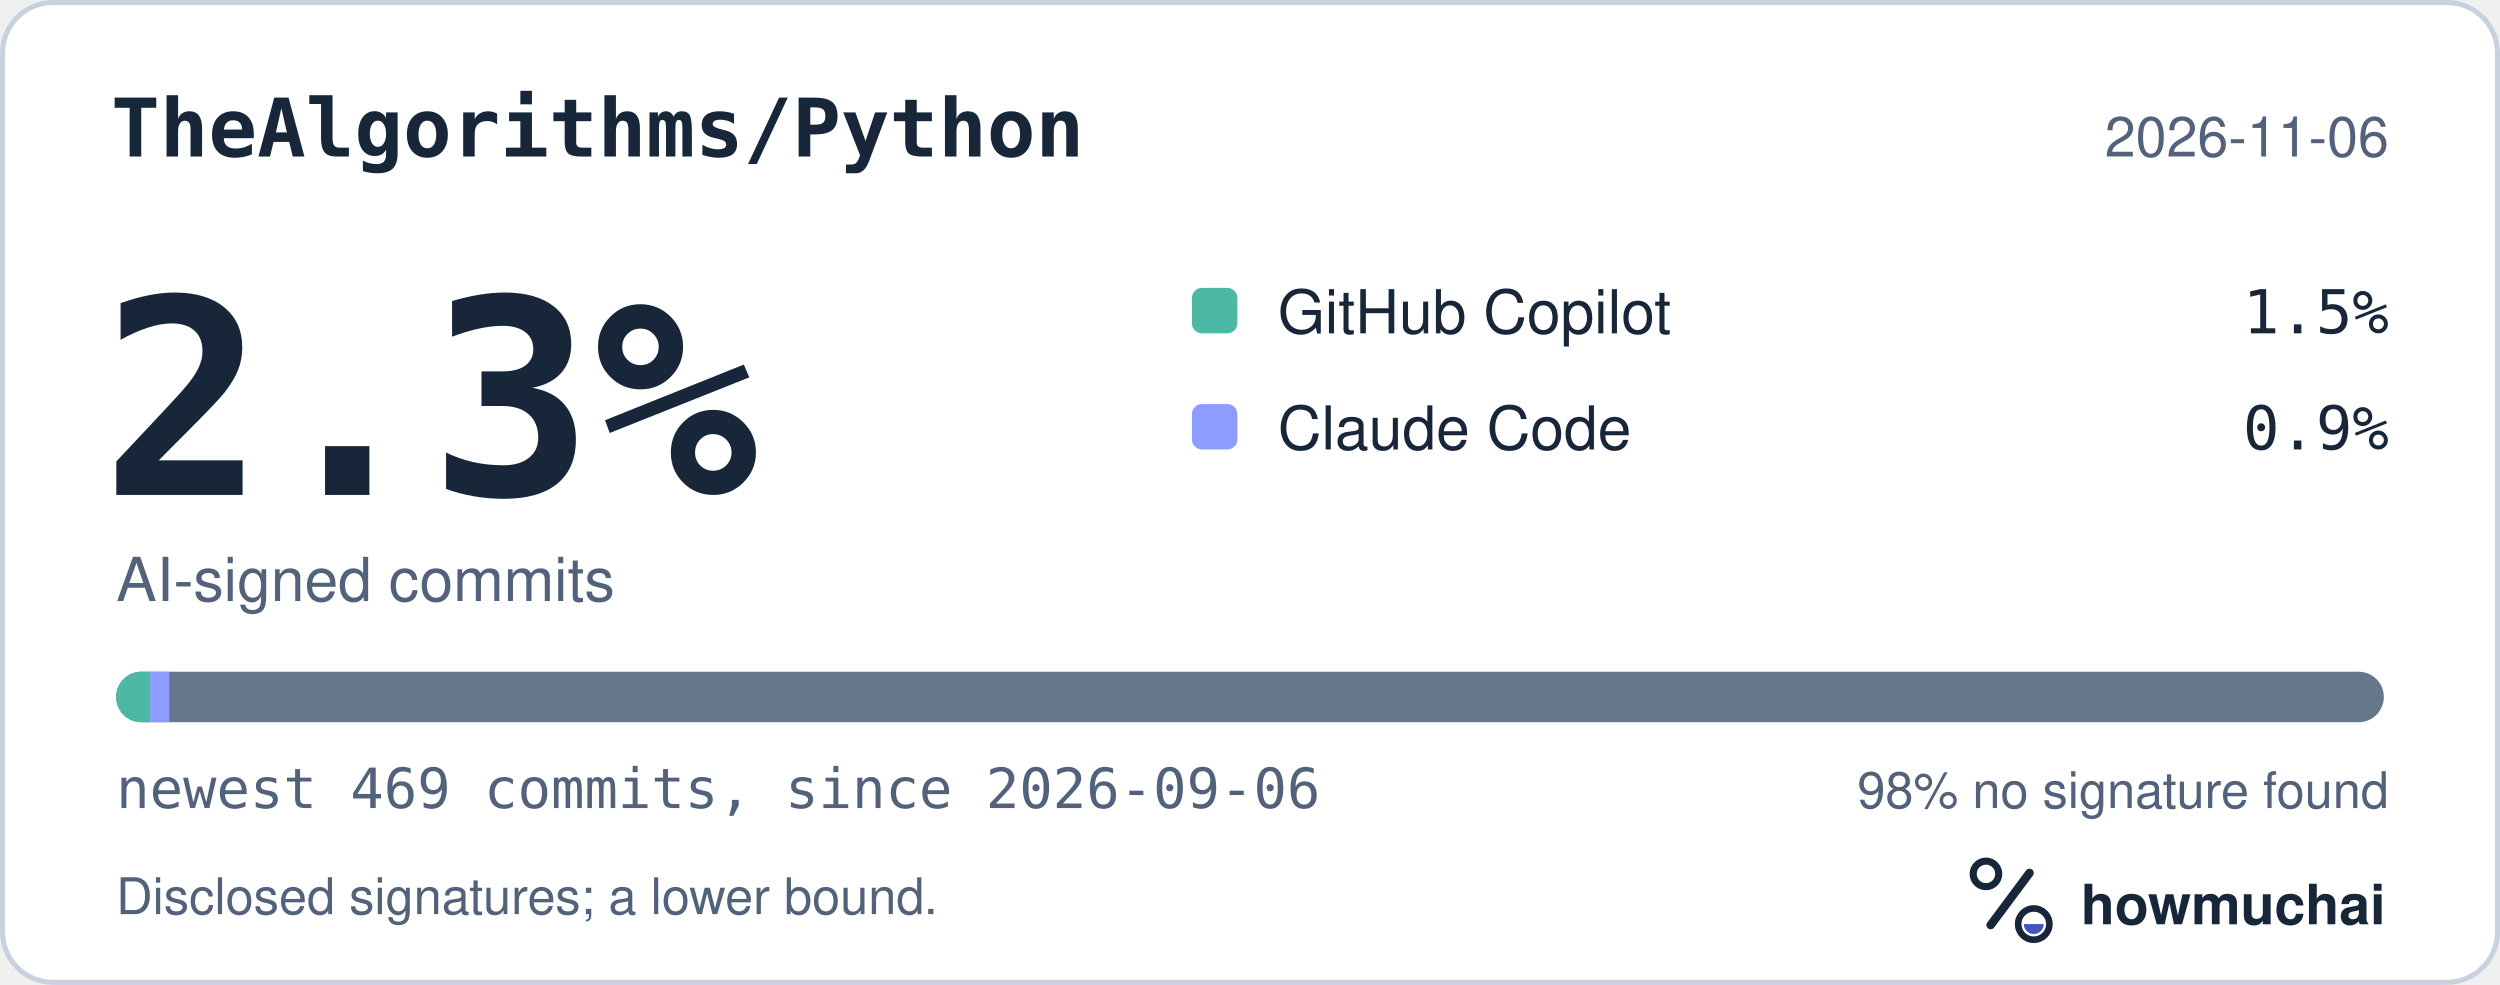
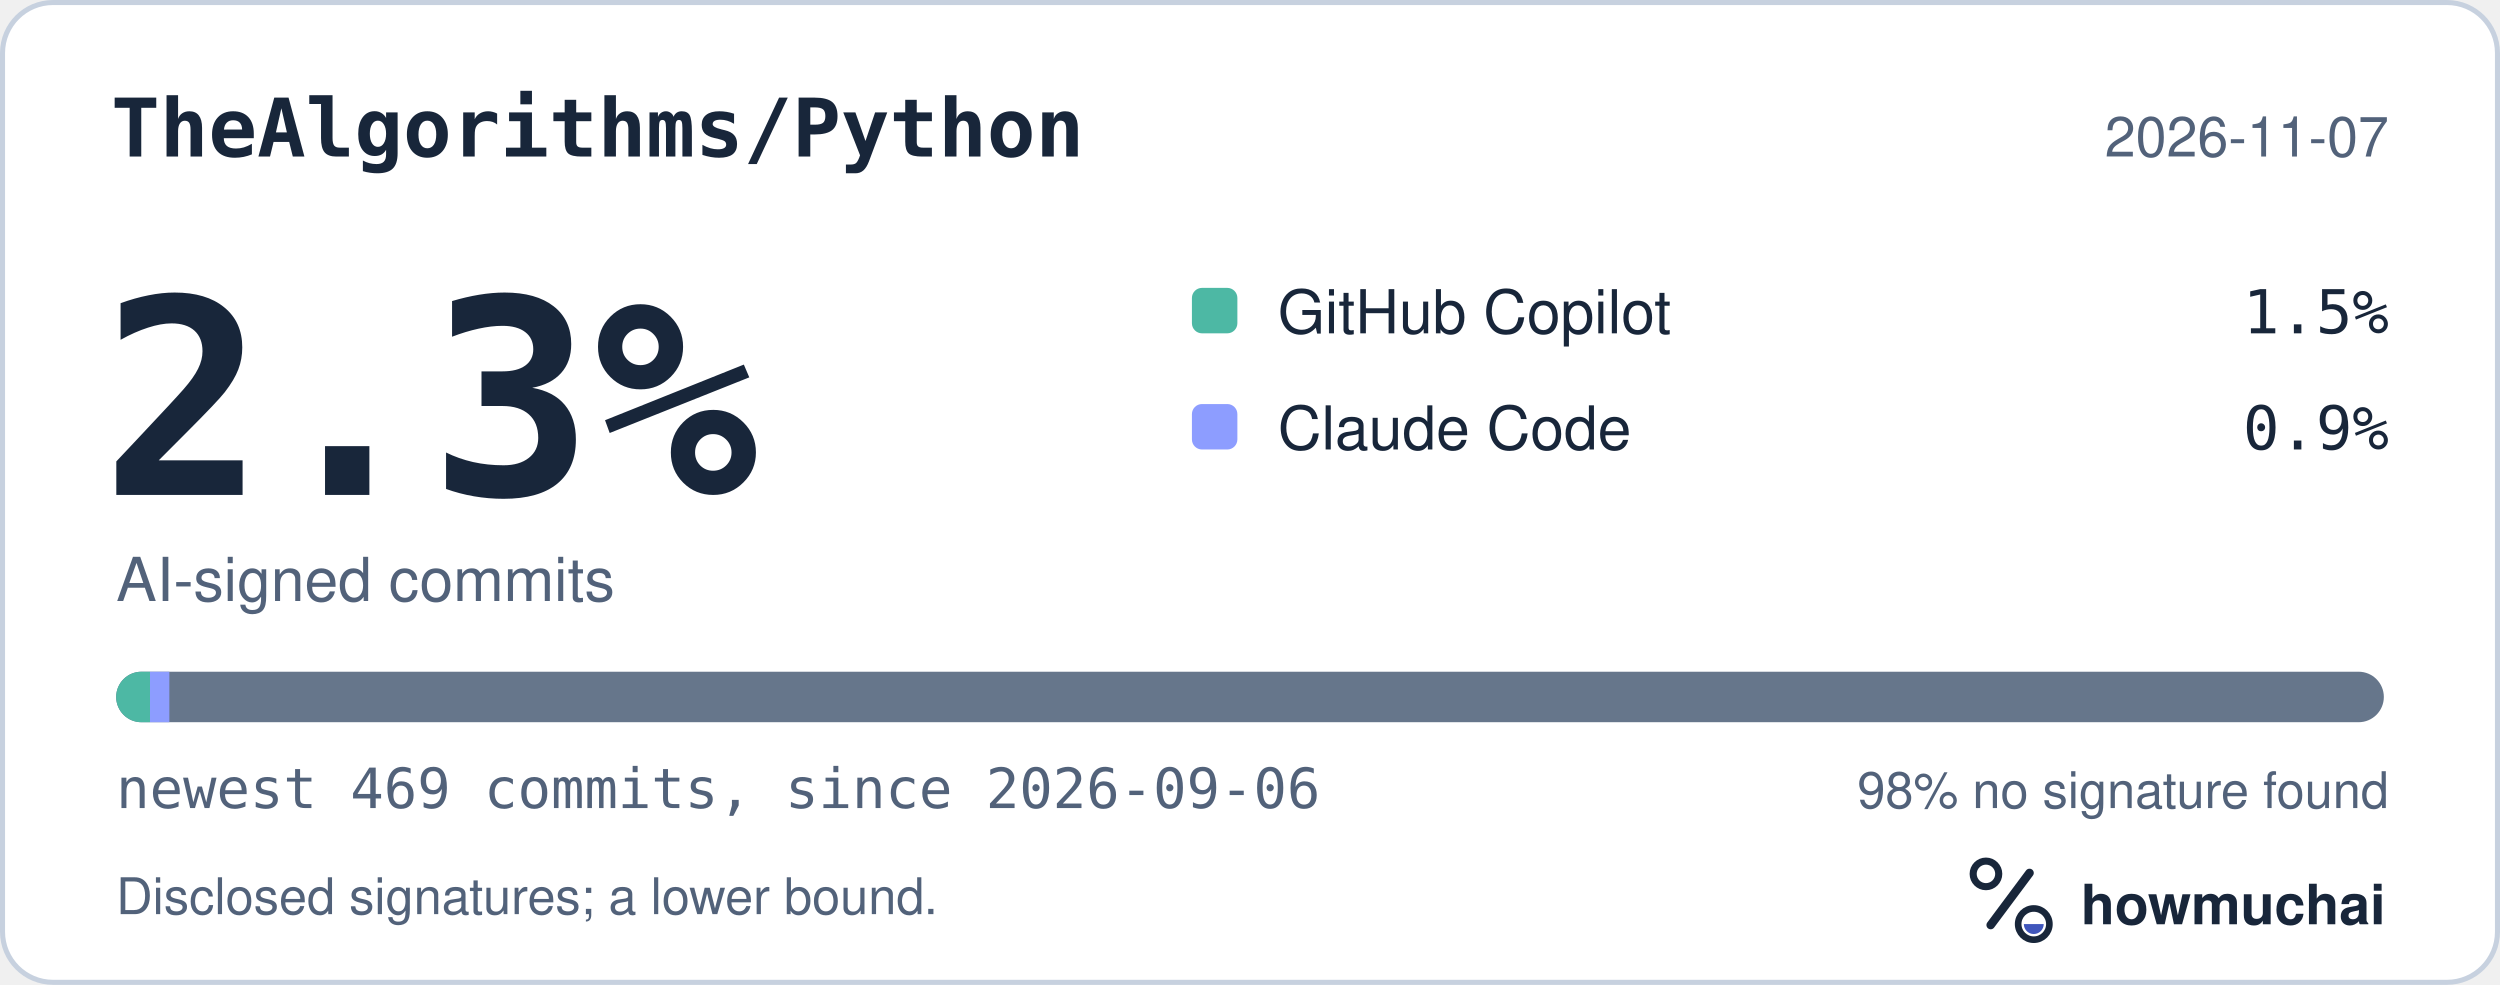
<svg xmlns="http://www.w3.org/2000/svg" width="495" height="195" viewBox="0 0 495 195" role="img" aria-labelledby="hm-t hm-d">
  <rect x="0.5" y="0.5" width="494" height="194" rx="10" fill="#FFFFFF" stroke="#C7D1DF" />
  <text x="22" y="31" fill="#18263A" font-family="ui-monospace, SF Mono, Menlo, Consolas, IBM Plex Mono, monospace" font-size="16" font-weight="600">TheAlgorithms/Python</text>
-   <text x="473" y="31" fill="#52627A" font-family="-apple-system, BlinkMacSystemFont, Segoe UI, Helvetica, Arial, Fira Sans, sans-serif" font-size="11" text-anchor="end">2026-11-06</text>
+   <text x="473" y="31" fill="#52627A" font-family="-apple-system, BlinkMacSystemFont, Segoe UI, Helvetica, Arial, Fira Sans, sans-serif" font-size="11" text-anchor="end">2026-11-07</text>
  <text x="20" y="98" fill="#18263A" font-family="ui-monospace, SF Mono, Menlo, Consolas, IBM Plex Mono, monospace" font-size="54" font-weight="700">2.3%</text>
  <text x="23" y="119" fill="#52627A" font-family="-apple-system, BlinkMacSystemFont, Segoe UI, Helvetica, Arial, Fira Sans, sans-serif" font-size="12">AI-signed commits</text>
  <rect x="236" y="57" width="9" height="9" rx="2" fill="#4DB8A4" />
  <text x="253" y="66" fill="#18263A" font-family="-apple-system, BlinkMacSystemFont, Segoe UI, Helvetica, Arial, Fira Sans, sans-serif" font-size="12">GitHub Copilot</text>
  <text x="473" y="66" fill="#18263A" font-family="ui-monospace, SF Mono, Menlo, Consolas, IBM Plex Mono, monospace" font-size="12" text-anchor="end">1.5%</text>
  <rect x="236" y="80" width="9" height="9" rx="2" fill="#8D9DFF" />
  <text x="253" y="89" fill="#18263A" font-family="-apple-system, BlinkMacSystemFont, Segoe UI, Helvetica, Arial, Fira Sans, sans-serif" font-size="12">Claude Code</text>
  <text x="473" y="89" fill="#18263A" font-family="ui-monospace, SF Mono, Menlo, Consolas, IBM Plex Mono, monospace" font-size="12" text-anchor="end">0.9%</text>
  <defs>
    <clipPath id="hm-bar">
      <rect x="23" y="133" width="449" height="10" rx="5" />
    </clipPath>
  </defs>
  <rect x="23" y="133" width="449" height="10" rx="5" fill="#66768B" />
  <g clip-path="url(#hm-bar)">
    <rect x="23.00" y="133" width="6.70" height="10" fill="#4DB8A4" />
    <rect x="29.70" y="133" width="3.83" height="10" fill="#8D9DFF" />
  </g>
  <text x="23" y="160" fill="#52627A" font-family="ui-monospace, SF Mono, Menlo, Consolas, IBM Plex Mono, monospace" font-size="11">newest 469 commits, since 2026-09-06</text>
  <text x="473" y="160" fill="#52627A" font-family="-apple-system, BlinkMacSystemFont, Segoe UI, Helvetica, Arial, Fira Sans, sans-serif" font-size="10" text-anchor="end">98% no signature found</text>
  <text x="23" y="181" fill="#52627A" font-family="-apple-system, BlinkMacSystemFont, Segoe UI, Helvetica, Arial, Fira Sans, sans-serif" font-size="10">Disclosed signatures; a lower bound.</text>
  <g transform="translate(386 166) scale(0.046875)">
    <circle cx="154" cy="150" r="54" fill="none" stroke="#18263A" stroke-width="30" />
    <path d="M174 366 338 146" fill="none" stroke="#18263A" stroke-width="36" stroke-linecap="round" />
    <circle cx="356" cy="362" r="66" fill="none" stroke="#18263A" stroke-width="28" />
    <path d="M314 362a42 42 0 0 0 84 0Z" fill="#4056BC" />
  </g>
  <text x="412" y="183" fill="#18263A" font-family="-apple-system, BlinkMacSystemFont, Segoe UI, Helvetica, Arial, Fira Sans, sans-serif" font-size="11" font-weight="650">howmuchai</text>
</svg>
